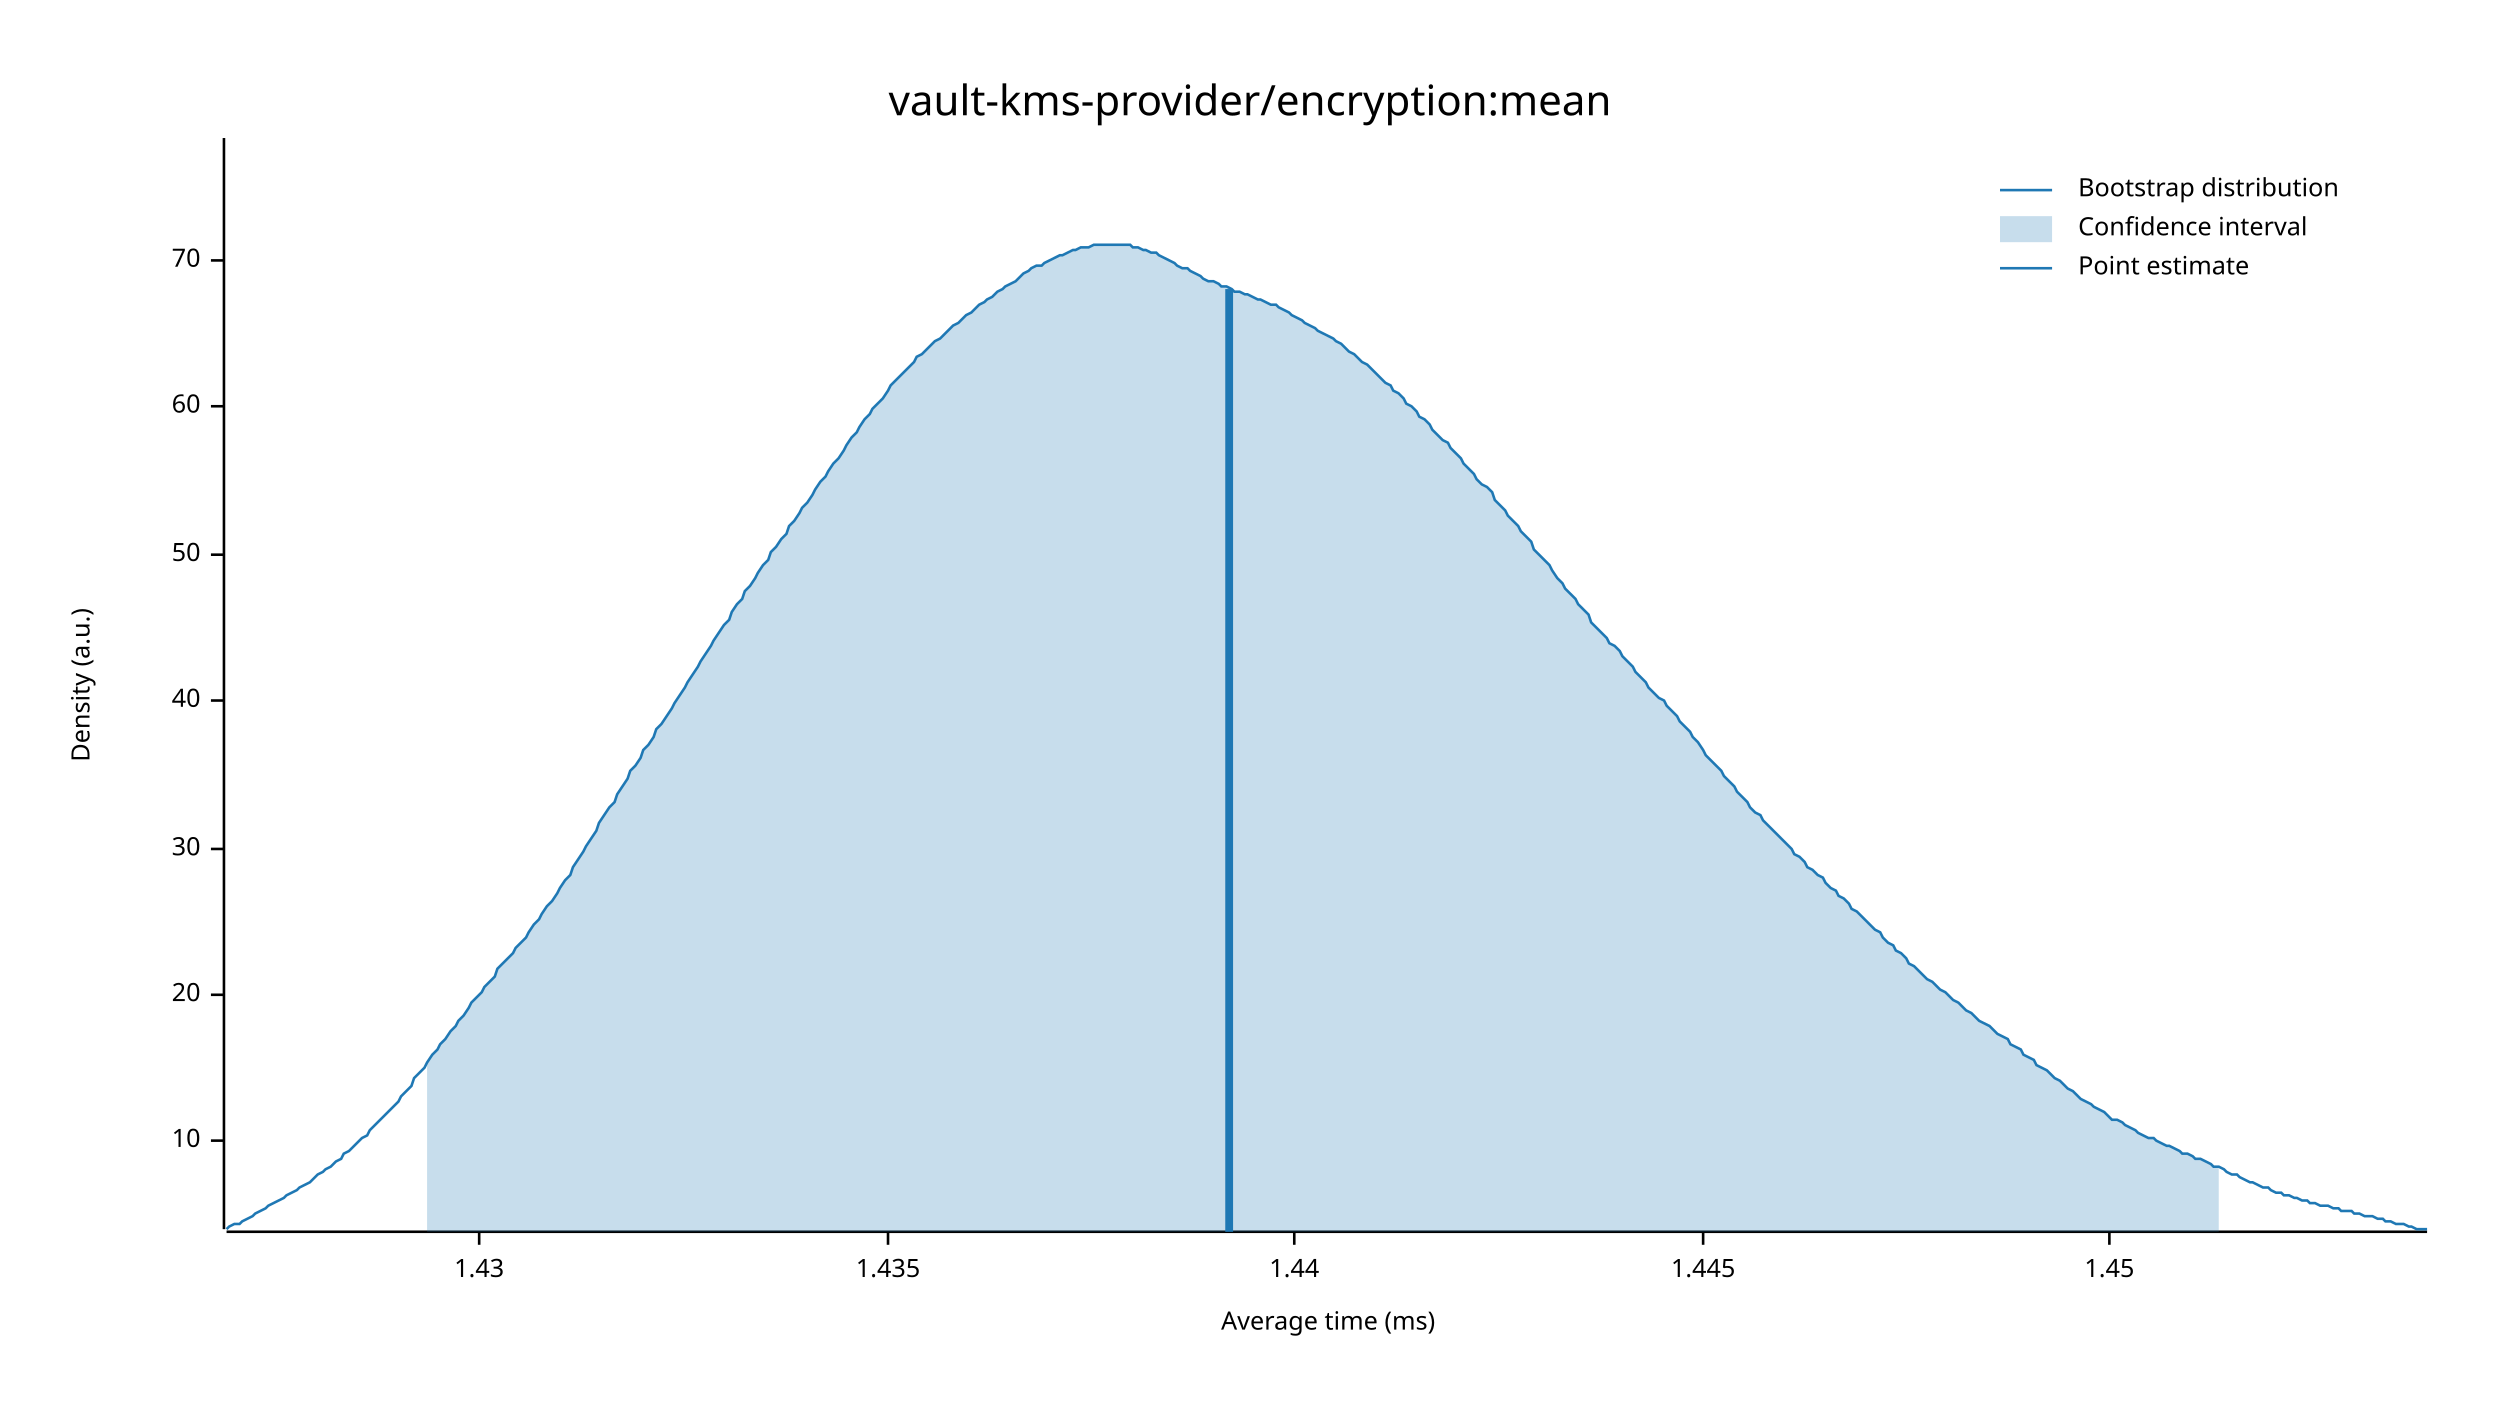
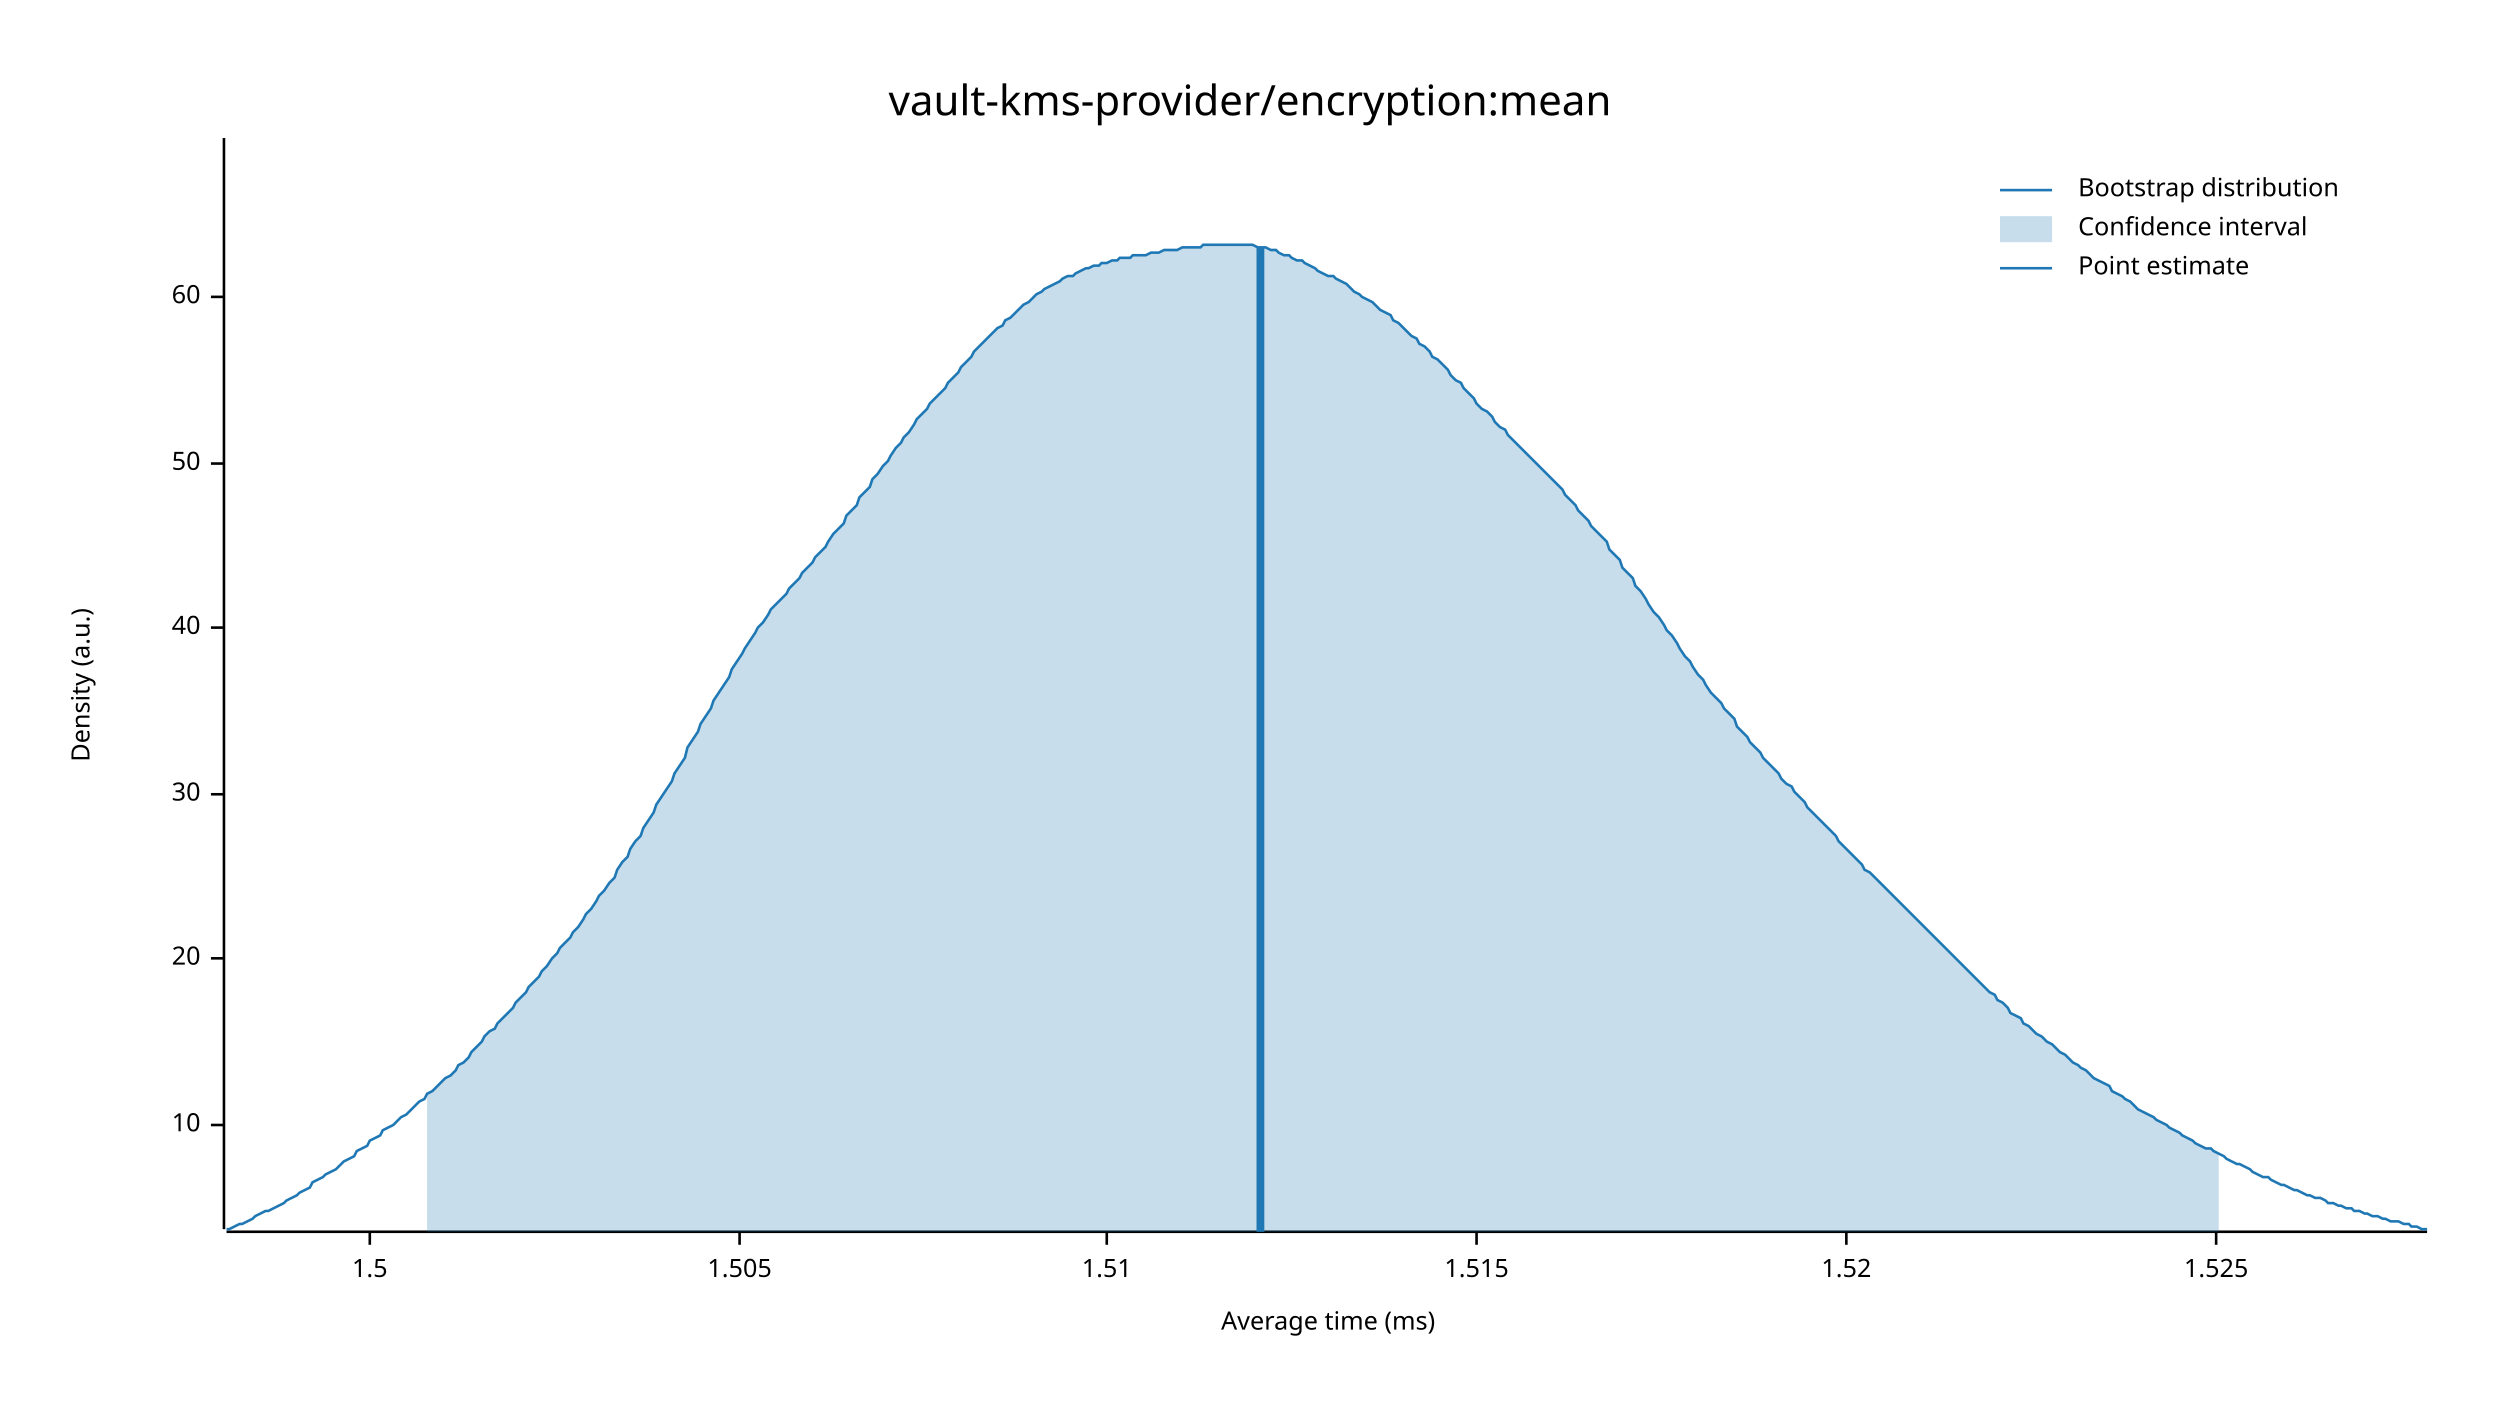
<svg xmlns="http://www.w3.org/2000/svg" width="960" height="540" viewBox="0 0 960 540">
  <text x="480" y="32" dy="0.76em" text-anchor="middle" font-family="sans-serif" font-size="16.129" opacity="1" fill="#000000">
vault-kms-provider/encryption:mean
</text>
  <text x="27" y="263" dy="0.76em" text-anchor="middle" font-family="sans-serif" font-size="9.677" opacity="1" fill="#000000" transform="rotate(270, 27, 263)">
Density (a.u.)
</text>
  <text x="510" y="513" dy="-0.5ex" text-anchor="middle" font-family="sans-serif" font-size="9.677" opacity="1" fill="#000000">
Average time (ms)
</text>
  <polyline fill="none" opacity="1" stroke="#000000" stroke-width="1" points="86,53 86,472 " />
-   <text x="77" y="438" dy="0.5ex" text-anchor="end" font-family="sans-serif" font-size="9.677" opacity="1" fill="#000000">
+   <text x="77" y="432" dy="0.5ex" text-anchor="end" font-family="sans-serif" font-size="9.677" opacity="1" fill="#000000">
10
</text>
-   <polyline fill="none" opacity="1" stroke="#000000" stroke-width="1" points="81,438 86,438 " />
-   <text x="77" y="382" dy="0.5ex" text-anchor="end" font-family="sans-serif" font-size="9.677" opacity="1" fill="#000000">
+   <polyline fill="none" opacity="1" stroke="#000000" stroke-width="1" points="81,432 86,432 " />
+   <text x="77" y="368" dy="0.5ex" text-anchor="end" font-family="sans-serif" font-size="9.677" opacity="1" fill="#000000">
20
</text>
-   <polyline fill="none" opacity="1" stroke="#000000" stroke-width="1" points="81,382 86,382 " />
-   <text x="77" y="326" dy="0.5ex" text-anchor="end" font-family="sans-serif" font-size="9.677" opacity="1" fill="#000000">
+   <polyline fill="none" opacity="1" stroke="#000000" stroke-width="1" points="81,368 86,368 " />
+   <text x="77" y="305" dy="0.5ex" text-anchor="end" font-family="sans-serif" font-size="9.677" opacity="1" fill="#000000">
30
</text>
-   <polyline fill="none" opacity="1" stroke="#000000" stroke-width="1" points="81,326 86,326 " />
-   <text x="77" y="269" dy="0.5ex" text-anchor="end" font-family="sans-serif" font-size="9.677" opacity="1" fill="#000000">
+   <polyline fill="none" opacity="1" stroke="#000000" stroke-width="1" points="81,305 86,305 " />
+   <text x="77" y="241" dy="0.5ex" text-anchor="end" font-family="sans-serif" font-size="9.677" opacity="1" fill="#000000">
40
</text>
-   <polyline fill="none" opacity="1" stroke="#000000" stroke-width="1" points="81,269 86,269 " />
-   <text x="77" y="213" dy="0.5ex" text-anchor="end" font-family="sans-serif" font-size="9.677" opacity="1" fill="#000000">
+   <polyline fill="none" opacity="1" stroke="#000000" stroke-width="1" points="81,241 86,241 " />
+   <text x="77" y="178" dy="0.5ex" text-anchor="end" font-family="sans-serif" font-size="9.677" opacity="1" fill="#000000">
50
</text>
-   <polyline fill="none" opacity="1" stroke="#000000" stroke-width="1" points="81,213 86,213 " />
-   <text x="77" y="156" dy="0.5ex" text-anchor="end" font-family="sans-serif" font-size="9.677" opacity="1" fill="#000000">
+   <polyline fill="none" opacity="1" stroke="#000000" stroke-width="1" points="81,178 86,178 " />
+   <text x="77" y="114" dy="0.5ex" text-anchor="end" font-family="sans-serif" font-size="9.677" opacity="1" fill="#000000">
60
</text>
-   <polyline fill="none" opacity="1" stroke="#000000" stroke-width="1" points="81,156 86,156 " />
-   <text x="77" y="100" dy="0.5ex" text-anchor="end" font-family="sans-serif" font-size="9.677" opacity="1" fill="#000000">
- 70
+   <polyline fill="none" opacity="1" stroke="#000000" stroke-width="1" points="81,114 86,114 " />
+   <polyline fill="none" opacity="1" stroke="#000000" stroke-width="1" points="87,473 932,473 " />
+   <text x="142" y="483" dy="0.76em" text-anchor="middle" font-family="sans-serif" font-size="9.677" opacity="1" fill="#000000">
+ 1.5
</text>
-   <polyline fill="none" opacity="1" stroke="#000000" stroke-width="1" points="81,100 86,100 " />
-   <polyline fill="none" opacity="1" stroke="#000000" stroke-width="1" points="87,473 932,473 " />
-   <text x="184" y="483" dy="0.76em" text-anchor="middle" font-family="sans-serif" font-size="9.677" opacity="1" fill="#000000">
- 1.43
+   <polyline fill="none" opacity="1" stroke="#000000" stroke-width="1" points="142,473 142,478 " />
+   <text x="284" y="483" dy="0.76em" text-anchor="middle" font-family="sans-serif" font-size="9.677" opacity="1" fill="#000000">
+ 1.505
</text>
-   <polyline fill="none" opacity="1" stroke="#000000" stroke-width="1" points="184,473 184,478 " />
-   <text x="341" y="483" dy="0.76em" text-anchor="middle" font-family="sans-serif" font-size="9.677" opacity="1" fill="#000000">
- 1.435
+   <polyline fill="none" opacity="1" stroke="#000000" stroke-width="1" points="284,473 284,478 " />
+   <text x="425" y="483" dy="0.76em" text-anchor="middle" font-family="sans-serif" font-size="9.677" opacity="1" fill="#000000">
+ 1.51
</text>
-   <polyline fill="none" opacity="1" stroke="#000000" stroke-width="1" points="341,473 341,478 " />
-   <text x="497" y="483" dy="0.76em" text-anchor="middle" font-family="sans-serif" font-size="9.677" opacity="1" fill="#000000">
- 1.44
+   <polyline fill="none" opacity="1" stroke="#000000" stroke-width="1" points="425,473 425,478 " />
+   <text x="567" y="483" dy="0.76em" text-anchor="middle" font-family="sans-serif" font-size="9.677" opacity="1" fill="#000000">
+ 1.515
</text>
-   <polyline fill="none" opacity="1" stroke="#000000" stroke-width="1" points="497,473 497,478 " />
-   <text x="654" y="483" dy="0.76em" text-anchor="middle" font-family="sans-serif" font-size="9.677" opacity="1" fill="#000000">
- 1.445
+   <polyline fill="none" opacity="1" stroke="#000000" stroke-width="1" points="567,473 567,478 " />
+   <text x="709" y="483" dy="0.76em" text-anchor="middle" font-family="sans-serif" font-size="9.677" opacity="1" fill="#000000">
+ 1.52
</text>
-   <polyline fill="none" opacity="1" stroke="#000000" stroke-width="1" points="654,473 654,478 " />
-   <text x="810" y="483" dy="0.76em" text-anchor="middle" font-family="sans-serif" font-size="9.677" opacity="1" fill="#000000">
- 1.45
+   <polyline fill="none" opacity="1" stroke="#000000" stroke-width="1" points="709,473 709,478 " />
+   <text x="851" y="483" dy="0.76em" text-anchor="middle" font-family="sans-serif" font-size="9.677" opacity="1" fill="#000000">
+ 1.525
</text>
-   <polyline fill="none" opacity="1" stroke="#000000" stroke-width="1" points="810,473 810,478 " />
-   <polyline fill="none" opacity="1" stroke="#1F78B4" stroke-width="1" points="87,472 88,471 90,470 92,470 93,469 95,468 97,467 98,466 100,465 102,464 103,463 105,462 107,461 109,460 110,459 112,458 114,457 115,456 117,455 119,454 120,453 122,451 124,450 125,449 127,448 129,446 131,445 132,443 134,442 136,440 137,439 139,437 141,436 142,434 144,432 146,430 147,429 149,427 151,425 153,423 154,421 156,419 158,417 159,414 161,412 163,410 164,408 166,405 168,403 169,401 171,399 173,396 175,394 176,392 178,390 180,387 181,385 183,383 185,381 186,379 188,377 190,375 191,372 193,370 195,368 197,366 198,364 200,362 202,360 203,358 205,355 207,353 208,351 210,348 212,346 214,343 215,341 217,338 219,336 220,333 222,330 224,327 225,325 227,322 229,319 230,316 232,313 234,310 236,308 237,305 239,302 241,299 242,296 244,294 246,291 247,288 249,286 251,283 252,280 254,278 256,275 258,272 259,270 261,267 263,264 264,262 266,259 268,256 269,254 271,251 273,248 274,246 276,243 278,240 280,238 281,235 283,232 285,230 286,227 288,225 290,222 291,220 293,217 295,215 296,212 298,210 300,207 302,205 303,202 305,200 307,197 308,195 310,193 312,190 313,188 315,185 317,183 318,181 320,178 322,176 324,173 325,171 327,168 329,166 330,164 332,161 334,159 335,157 337,155 339,153 341,150 342,148 344,146 346,144 347,143 349,141 351,139 352,137 354,136 356,134 357,133 359,131 361,130 363,128 364,127 366,125 368,124 369,123 371,121 373,120 374,119 376,117 378,116 379,115 381,114 383,112 385,111 386,110 388,109 390,108 391,107 393,105 395,104 396,103 398,102 400,102 401,101 403,100 405,99 407,98 408,98 410,97 412,96 413,96 415,95 417,95 418,95 420,94 422,94 423,94 425,94 427,94 429,94 430,94 432,94 434,94 435,95 437,95 439,96 440,96 442,97 444,97 445,98 447,99 449,100 451,101 452,102 454,103 456,103 457,104 459,105 461,106 462,107 464,108 466,108 468,109 469,110 471,110 473,111 474,112 476,112 478,113 479,113 481,114 483,115 484,115 486,116 488,117 490,117 491,118 493,119 495,120 496,121 498,122 500,123 501,124 503,125 505,126 506,127 508,128 510,129 512,130 513,131 515,132 517,134 518,135 520,136 522,138 523,139 525,140 527,142 528,143 530,145 532,147 534,148 535,150 537,151 539,153 540,155 542,156 544,158 545,160 547,161 549,163 550,165 552,167 554,169 556,170 557,172 559,174 561,176 562,178 564,180 566,182 567,184 569,186 571,187 573,189 574,192 576,194 578,196 579,198 581,200 583,202 584,204 586,206 588,208 589,211 591,213 593,215 595,217 596,219 598,222 600,224 601,226 603,228 605,230 606,232 608,234 610,236 611,239 613,241 615,243 617,245 618,247 620,248 622,250 623,252 625,254 627,256 628,258 630,260 632,262 633,264 635,266 637,268 639,269 640,271 642,273 644,275 645,277 647,279 649,281 650,283 652,285 654,288 655,290 657,292 659,294 661,296 662,298 664,300 666,302 667,304 669,306 671,308 672,310 674,312 676,313 677,315 679,317 681,319 683,321 684,322 686,324 688,326 689,328 691,329 693,331 694,333 696,334 698,336 700,337 701,339 703,341 705,342 706,344 708,345 710,347 711,349 713,350 715,352 716,353 718,355 720,357 722,358 723,360 725,362 727,363 728,365 730,366 732,368 733,370 735,371 737,373 738,374 740,376 742,377 744,379 745,380 747,381 749,383 750,384 752,385 754,387 755,388 757,389 759,391 760,392 762,393 764,394 766,396 767,397 769,398 771,399 772,401 774,402 776,403 777,405 779,406 781,407 782,409 784,410 786,411 788,413 789,414 791,415 793,417 794,418 796,419 798,421 799,422 801,423 803,424 804,425 806,426 808,427 810,429 811,430 813,430 815,431 816,432 818,433 820,434 821,435 823,436 825,437 827,437 828,438 830,439 832,440 833,440 835,441 837,442 838,443 840,443 842,444 843,445 845,445 847,446 849,447 850,448 852,448 854,449 855,450 857,451 859,451 860,452 862,453 864,454 865,454 867,455 869,456 871,456 872,457 874,458 876,458 877,459 879,459 881,460 882,460 884,461 886,461 887,462 889,462 891,463 893,463 894,463 896,464 898,464 899,465 901,465 903,465 904,466 906,466 908,467 909,467 911,467 913,468 915,468 916,469 918,469 920,470 921,470 923,470 925,471 926,471 928,472 930,472 932,472 " />
-   <polygon opacity="0.25" fill="#1F78B4" points="164,408 166,405 168,403 169,401 171,399 173,396 175,394 176,392 178,390 180,387 181,385 183,383 185,381 186,379 188,377 190,375 191,372 193,370 195,368 197,366 198,364 200,362 202,360 203,358 205,355 207,353 208,351 210,348 212,346 214,343 215,341 217,338 219,336 220,333 222,330 224,327 225,325 227,322 229,319 230,316 232,313 234,310 236,308 237,305 239,302 241,299 242,296 244,294 246,291 247,288 249,286 251,283 252,280 254,278 256,275 258,272 259,270 261,267 263,264 264,262 266,259 268,256 269,254 271,251 273,248 274,246 276,243 278,240 280,238 281,235 283,232 285,230 286,227 288,225 290,222 291,220 293,217 295,215 296,212 298,210 300,207 302,205 303,202 305,200 307,197 308,195 310,193 312,190 313,188 315,185 317,183 318,181 320,178 322,176 324,173 325,171 327,168 329,166 330,164 332,161 334,159 335,157 337,155 339,153 341,150 342,148 344,146 346,144 347,143 349,141 351,139 352,137 354,136 356,134 357,133 359,131 361,130 363,128 364,127 366,125 368,124 369,123 371,121 373,120 374,119 376,117 378,116 379,115 381,114 383,112 385,111 386,110 388,109 390,108 391,107 393,105 395,104 396,103 398,102 400,102 401,101 403,100 405,99 407,98 408,98 410,97 412,96 413,96 415,95 417,95 418,95 420,94 422,94 423,94 425,94 427,94 429,94 430,94 432,94 434,94 435,95 437,95 439,96 440,96 442,97 444,97 445,98 447,99 449,100 451,101 452,102 454,103 456,103 457,104 459,105 461,106 462,107 464,108 466,108 468,109 469,110 471,110 473,111 474,112 476,112 478,113 479,113 481,114 483,115 484,115 486,116 488,117 490,117 491,118 493,119 495,120 496,121 498,122 500,123 501,124 503,125 505,126 506,127 508,128 510,129 512,130 513,131 515,132 517,134 518,135 520,136 522,138 523,139 525,140 527,142 528,143 530,145 532,147 534,148 535,150 537,151 539,153 540,155 542,156 544,158 545,160 547,161 549,163 550,165 552,167 554,169 556,170 557,172 559,174 561,176 562,178 564,180 566,182 567,184 569,186 571,187 573,189 574,192 576,194 578,196 579,198 581,200 583,202 584,204 586,206 588,208 589,211 591,213 593,215 595,217 596,219 598,222 600,224 601,226 603,228 605,230 606,232 608,234 610,236 611,239 613,241 615,243 617,245 618,247 620,248 622,250 623,252 625,254 627,256 628,258 630,260 632,262 633,264 635,266 637,268 639,269 640,271 642,273 644,275 645,277 647,279 649,281 650,283 652,285 654,288 655,290 657,292 659,294 661,296 662,298 664,300 666,302 667,304 669,306 671,308 672,310 674,312 676,313 677,315 679,317 681,319 683,321 684,322 686,324 688,326 689,328 691,329 693,331 694,333 696,334 698,336 700,337 701,339 703,341 705,342 706,344 708,345 710,347 711,349 713,350 715,352 716,353 718,355 720,357 722,358 723,360 725,362 727,363 728,365 730,366 732,368 733,370 735,371 737,373 738,374 740,376 742,377 744,379 745,380 747,381 749,383 750,384 752,385 754,387 755,388 757,389 759,391 760,392 762,393 764,394 766,396 767,397 769,398 771,399 772,401 774,402 776,403 777,405 779,406 781,407 782,409 784,410 786,411 788,413 789,414 791,415 793,417 794,418 796,419 798,421 799,422 801,423 803,424 804,425 806,426 808,427 810,429 811,430 813,430 815,431 816,432 818,433 820,434 821,435 823,436 825,437 827,437 828,438 830,439 832,440 833,440 835,441 837,442 838,443 840,443 842,444 843,445 845,445 847,446 849,447 850,448 852,448 852,473 164,473 " />
-   <polyline fill="none" opacity="1" stroke="#1F78B4" stroke-width="3" points="472,473 472,111 " />
+   <polyline fill="none" opacity="1" stroke="#000000" stroke-width="1" points="851,473 851,478 " />
+   <polyline fill="none" opacity="1" stroke="#1F78B4" stroke-width="1" points="87,472 88,472 90,471 92,470 93,470 95,469 97,468 98,467 100,466 102,465 103,465 105,464 107,463 109,462 110,461 112,460 114,459 115,458 117,457 119,456 120,454 122,453 124,452 125,451 127,450 129,449 131,447 132,446 134,445 136,444 137,442 139,441 141,440 142,438 144,437 146,436 147,434 149,433 151,432 153,430 154,429 156,428 158,426 159,425 161,423 163,422 164,420 166,419 168,417 169,416 171,414 173,413 175,411 176,409 178,408 180,406 181,404 183,402 185,400 186,398 188,396 190,395 191,393 193,391 195,389 197,387 198,385 200,383 202,381 203,379 205,377 207,375 208,373 210,371 212,368 214,366 215,364 217,362 219,360 220,358 222,356 224,353 225,351 227,349 229,346 230,344 232,342 234,339 236,337 237,334 239,331 241,329 242,326 244,323 246,321 247,318 249,315 251,312 252,309 254,306 256,303 258,300 259,297 261,294 263,291 264,287 266,284 268,281 269,278 271,275 273,272 274,269 276,266 278,263 280,260 281,257 283,254 285,251 286,249 288,246 290,243 291,241 293,239 295,236 296,234 298,232 300,230 302,228 303,226 305,224 307,222 308,220 310,218 312,216 313,214 315,212 317,210 318,208 320,205 322,203 324,201 325,198 327,196 329,194 330,191 332,189 334,187 335,184 337,182 339,179 341,177 342,175 344,172 346,170 347,168 349,166 351,163 352,161 354,159 356,157 357,155 359,153 361,151 363,149 364,147 366,145 368,143 369,141 371,139 373,137 374,135 376,133 378,131 379,130 381,128 383,126 385,125 386,123 388,122 390,120 391,119 393,117 395,116 396,115 398,113 400,112 401,111 403,110 405,109 407,108 408,107 410,106 412,106 413,105 415,104 417,103 418,103 420,102 422,102 423,101 425,101 427,100 429,100 430,99 432,99 434,99 435,98 437,98 439,98 440,98 442,97 444,97 445,97 447,96 449,96 451,96 452,96 454,95 456,95 457,95 459,95 461,95 462,94 464,94 466,94 468,94 469,94 471,94 473,94 474,94 476,94 478,94 479,94 481,94 483,95 484,95 486,95 488,96 490,96 491,97 493,98 495,98 496,99 498,100 500,100 501,101 503,102 505,103 506,104 508,105 510,106 512,106 513,107 515,108 517,109 518,110 520,112 522,113 523,114 525,115 527,116 528,117 530,119 532,120 534,121 535,123 537,124 539,126 540,127 542,129 544,130 545,132 547,133 549,135 550,137 552,138 554,140 556,142 557,144 559,146 561,147 562,149 564,151 566,153 567,155 569,157 571,158 573,160 574,162 576,164 578,165 579,167 581,169 583,171 584,172 586,174 588,176 589,177 591,179 593,181 595,183 596,184 598,186 600,188 601,190 603,192 605,194 606,196 608,198 610,200 611,202 613,204 615,206 617,208 618,211 620,213 622,215 623,218 625,220 627,222 628,225 630,227 632,230 633,232 635,235 637,237 639,240 640,242 642,244 644,247 645,249 647,252 649,254 650,256 652,259 654,261 655,263 657,266 659,268 661,270 662,272 664,274 666,276 667,279 669,281 671,283 672,285 674,287 676,289 677,291 679,293 681,295 683,297 684,299 686,301 688,302 689,304 691,306 693,308 694,310 696,312 698,314 700,316 701,317 703,319 705,321 706,323 708,325 710,327 711,328 713,330 715,332 716,334 718,335 720,337 722,339 723,340 725,342 727,344 728,345 730,347 732,349 733,350 735,352 737,354 738,355 740,357 742,359 744,361 745,362 747,364 749,366 750,367 752,369 754,371 755,372 757,374 759,376 760,377 762,379 764,381 766,382 767,384 769,385 771,387 772,389 774,390 776,391 777,393 779,394 781,396 782,397 784,398 786,400 788,401 789,402 791,404 793,405 794,406 796,408 798,409 799,410 801,411 803,413 804,414 806,415 808,416 810,417 811,419 813,420 815,421 816,422 818,423 820,425 821,426 823,427 825,428 827,429 828,430 830,431 832,432 833,433 835,434 837,435 838,436 840,437 842,438 843,439 845,440 847,441 849,441 850,442 852,443 854,444 855,445 857,446 859,447 860,447 862,448 864,449 865,450 867,451 869,452 871,452 872,453 874,454 876,455 877,455 879,456 881,457 882,457 884,458 886,459 887,459 889,460 891,460 893,461 894,462 896,462 898,463 899,463 901,464 903,464 904,465 906,465 908,466 909,466 911,467 913,467 915,468 916,468 918,469 920,469 921,469 923,470 925,470 926,471 928,471 930,472 932,472 " />
+   <polygon opacity="0.25" fill="#1F78B4" points="164,420 166,419 168,417 169,416 171,414 173,413 175,411 176,409 178,408 180,406 181,404 183,402 185,400 186,398 188,396 190,395 191,393 193,391 195,389 197,387 198,385 200,383 202,381 203,379 205,377 207,375 208,373 210,371 212,368 214,366 215,364 217,362 219,360 220,358 222,356 224,353 225,351 227,349 229,346 230,344 232,342 234,339 236,337 237,334 239,331 241,329 242,326 244,323 246,321 247,318 249,315 251,312 252,309 254,306 256,303 258,300 259,297 261,294 263,291 264,287 266,284 268,281 269,278 271,275 273,272 274,269 276,266 278,263 280,260 281,257 283,254 285,251 286,249 288,246 290,243 291,241 293,239 295,236 296,234 298,232 300,230 302,228 303,226 305,224 307,222 308,220 310,218 312,216 313,214 315,212 317,210 318,208 320,205 322,203 324,201 325,198 327,196 329,194 330,191 332,189 334,187 335,184 337,182 339,179 341,177 342,175 344,172 346,170 347,168 349,166 351,163 352,161 354,159 356,157 357,155 359,153 361,151 363,149 364,147 366,145 368,143 369,141 371,139 373,137 374,135 376,133 378,131 379,130 381,128 383,126 385,125 386,123 388,122 390,120 391,119 393,117 395,116 396,115 398,113 400,112 401,111 403,110 405,109 407,108 408,107 410,106 412,106 413,105 415,104 417,103 418,103 420,102 422,102 423,101 425,101 427,100 429,100 430,99 432,99 434,99 435,98 437,98 439,98 440,98 442,97 444,97 445,97 447,96 449,96 451,96 452,96 454,95 456,95 457,95 459,95 461,95 462,94 464,94 466,94 468,94 469,94 471,94 473,94 474,94 476,94 478,94 479,94 481,94 483,95 484,95 486,95 488,96 490,96 491,97 493,98 495,98 496,99 498,100 500,100 501,101 503,102 505,103 506,104 508,105 510,106 512,106 513,107 515,108 517,109 518,110 520,112 522,113 523,114 525,115 527,116 528,117 530,119 532,120 534,121 535,123 537,124 539,126 540,127 542,129 544,130 545,132 547,133 549,135 550,137 552,138 554,140 556,142 557,144 559,146 561,147 562,149 564,151 566,153 567,155 569,157 571,158 573,160 574,162 576,164 578,165 579,167 581,169 583,171 584,172 586,174 588,176 589,177 591,179 593,181 595,183 596,184 598,186 600,188 601,190 603,192 605,194 606,196 608,198 610,200 611,202 613,204 615,206 617,208 618,211 620,213 622,215 623,218 625,220 627,222 628,225 630,227 632,230 633,232 635,235 637,237 639,240 640,242 642,244 644,247 645,249 647,252 649,254 650,256 652,259 654,261 655,263 657,266 659,268 661,270 662,272 664,274 666,276 667,279 669,281 671,283 672,285 674,287 676,289 677,291 679,293 681,295 683,297 684,299 686,301 688,302 689,304 691,306 693,308 694,310 696,312 698,314 700,316 701,317 703,319 705,321 706,323 708,325 710,327 711,328 713,330 715,332 716,334 718,335 720,337 722,339 723,340 725,342 727,344 728,345 730,347 732,349 733,350 735,352 737,354 738,355 740,357 742,359 744,361 745,362 747,364 749,366 750,367 752,369 754,371 755,372 757,374 759,376 760,377 762,379 764,381 766,382 767,384 769,385 771,387 772,389 774,390 776,391 777,393 779,394 781,396 782,397 784,398 786,400 788,401 789,402 791,404 793,405 794,406 796,408 798,409 799,410 801,411 803,413 804,414 806,415 808,416 810,417 811,419 813,420 815,421 816,422 818,423 820,425 821,426 823,427 825,428 827,429 828,430 830,431 832,432 833,433 835,434 837,435 838,436 840,437 842,438 843,439 845,440 847,441 849,441 850,442 852,443 852,473 164,473 " />
+   <polyline fill="none" opacity="1" stroke="#1F78B4" stroke-width="3" points="484,473 484,95 " />
  <text x="798" y="68" dy="0.76em" text-anchor="start" font-family="sans-serif" font-size="9.677" opacity="1" fill="#000000">
Bootstrap distribution
</text>
  <text x="798" y="83" dy="0.76em" text-anchor="start" font-family="sans-serif" font-size="9.677" opacity="1" fill="#000000">
Confidence interval
</text>
  <text x="798" y="98" dy="0.76em" text-anchor="start" font-family="sans-serif" font-size="9.677" opacity="1" fill="#000000">
Point estimate
</text>
  <polyline fill="none" opacity="1" stroke="#1F78B4" stroke-width="1" points="768,73 788,73 " />
  <rect x="768" y="83" width="20" height="10" opacity="0.25" fill="#1F78B4" stroke="none" />
  <polyline fill="none" opacity="1" stroke="#1F78B4" stroke-width="1" points="768,103 788,103 " />
</svg>
